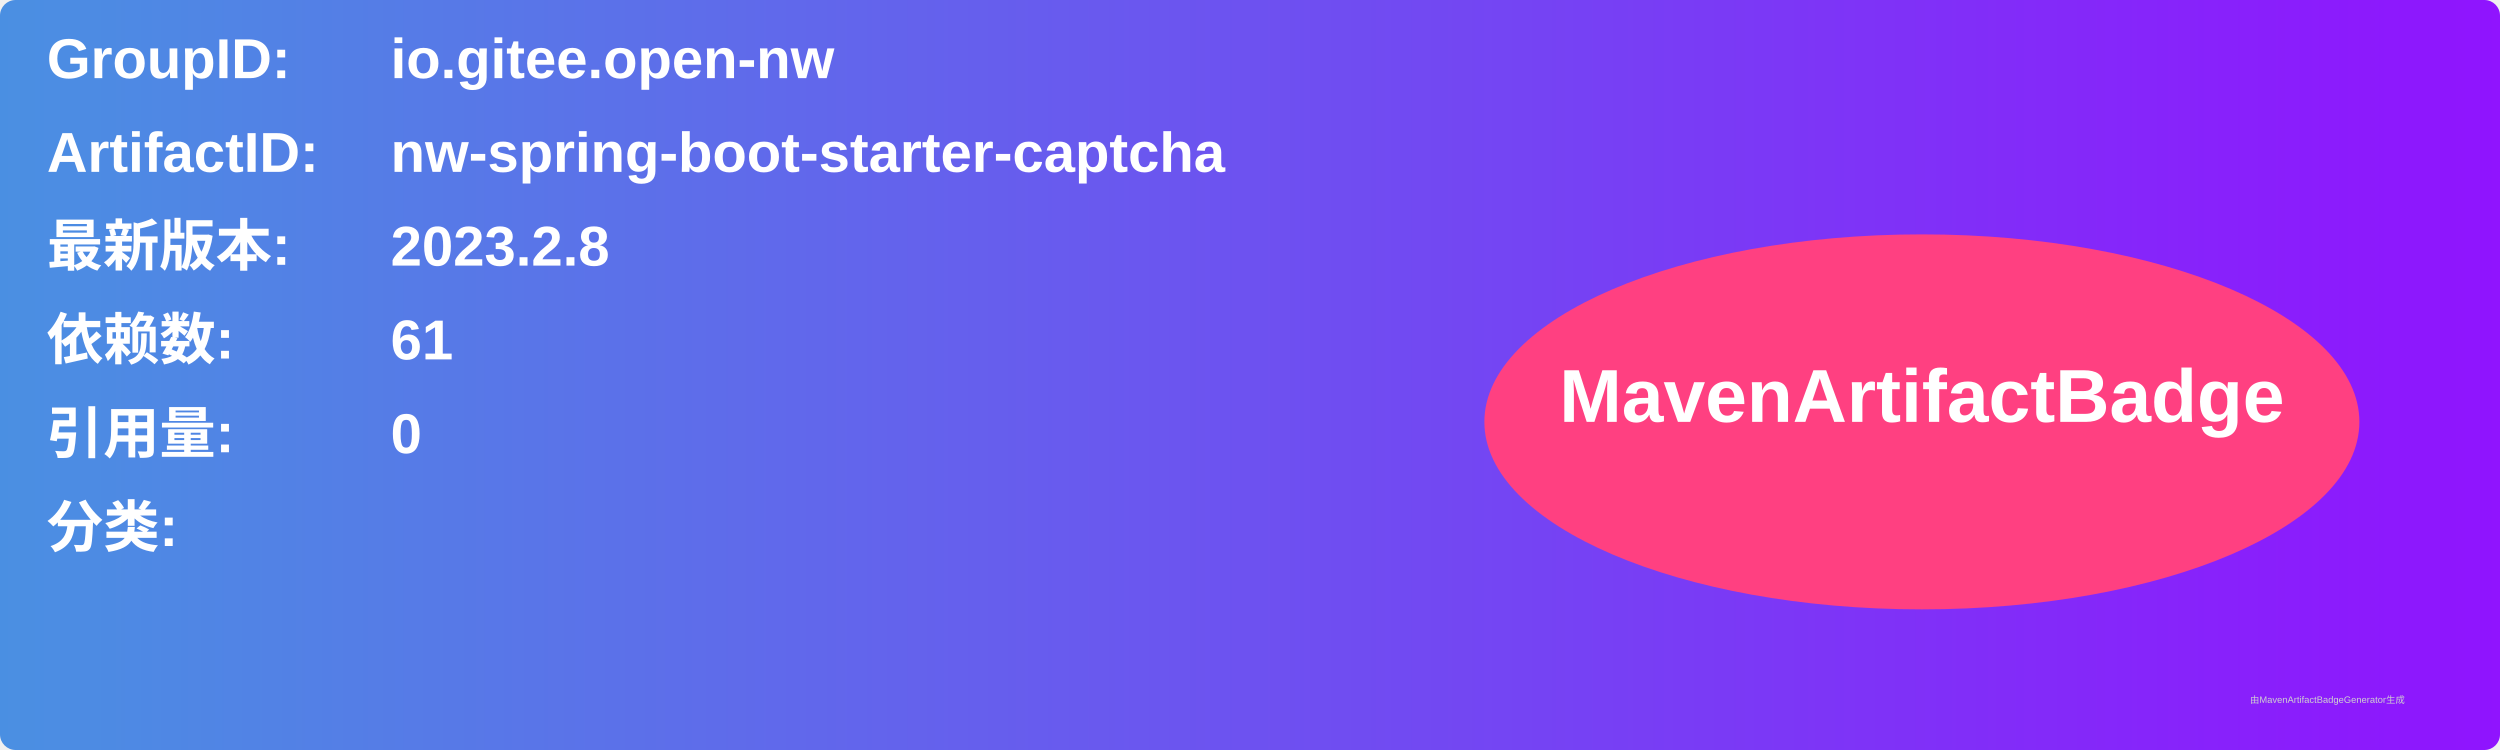
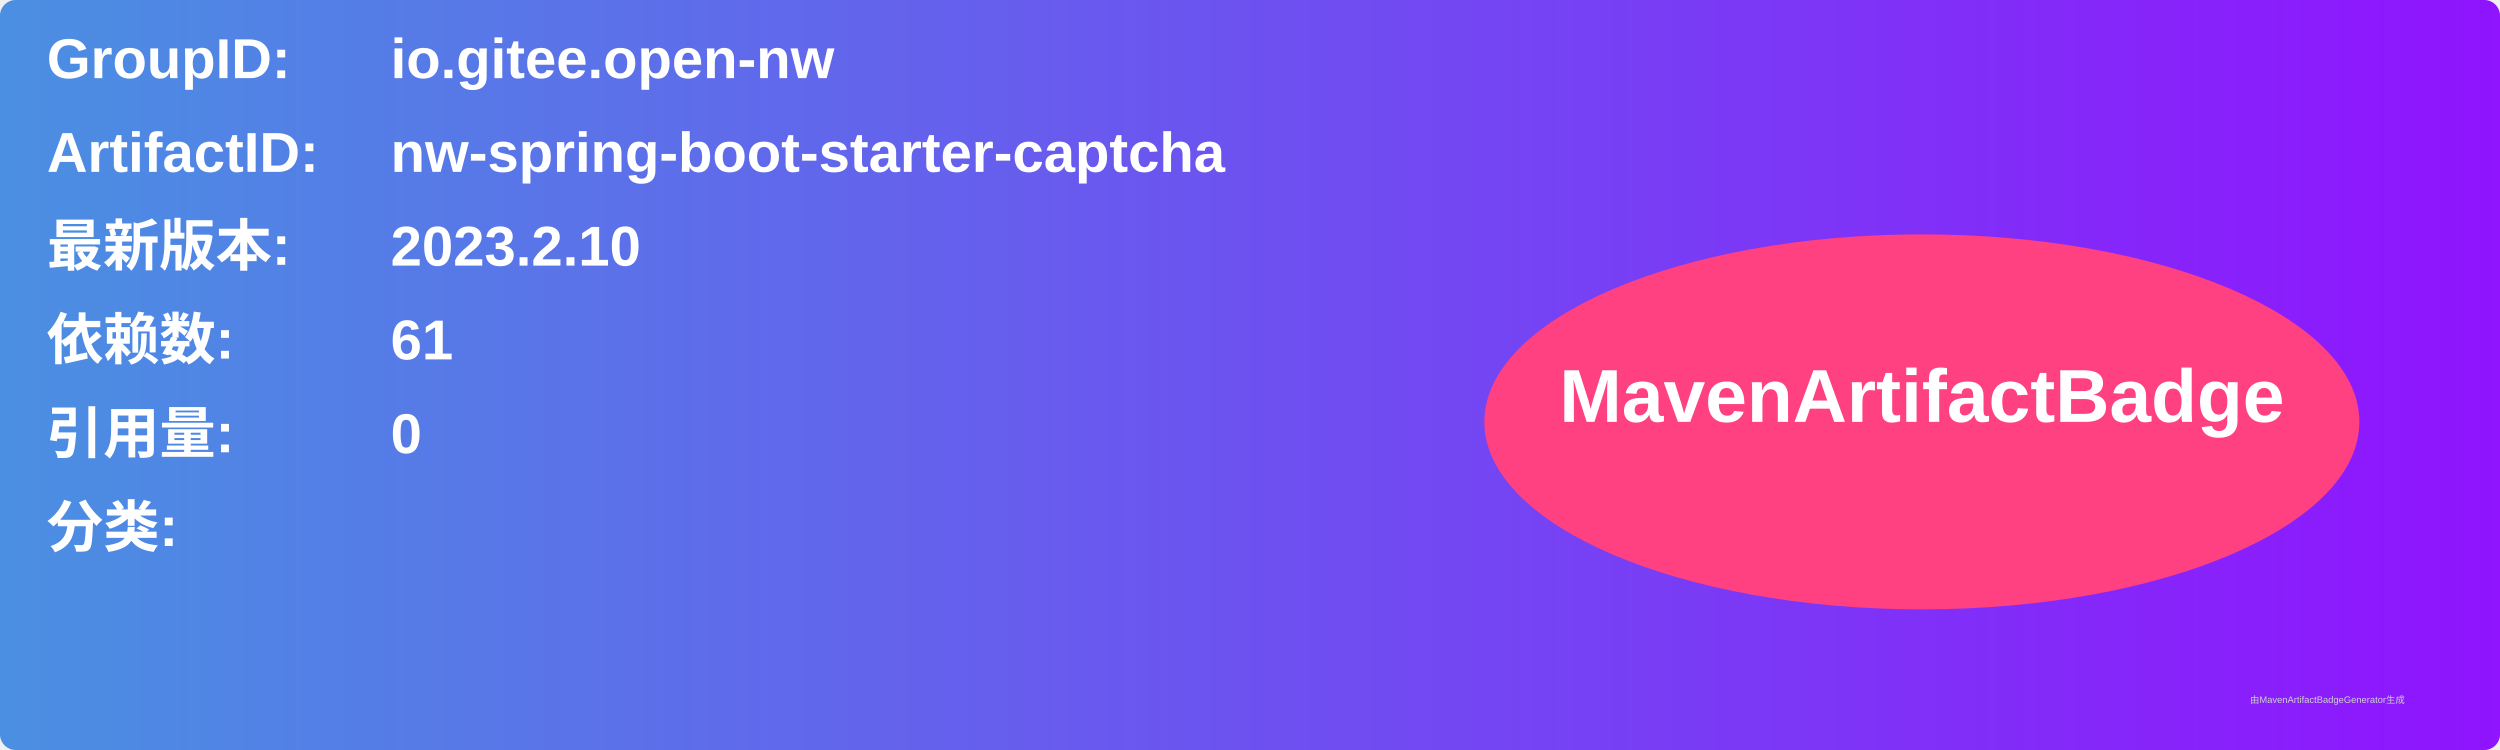
<svg xmlns="http://www.w3.org/2000/svg" width="800" height="240" viewBox="0 0 800 240">
  <linearGradient id="grad" x1="0%" y1="0%" x2="100%" y2="0%">
    <stop offset="0%" stop-color="#4a90e2" />
    <stop offset="100%" stop-color="#9013fe" />
  </linearGradient>
  <rect width="100%" height="100%" rx="5" ry="5" fill="url(#grad)" />
  <g transform="translate(15, 15)">
    <text x="0" y="10" font-family="Arial" font-size="18" fill="white" font-weight="bold" width="260">GroupID:</text>
    <text x="110" y="10" font-family="Arial" font-size="18" fill="white" font-weight="bold" width="460">io.gitee.open-nw</text>
    <text x="0" y="40" font-family="Arial" font-size="18" fill="white" font-weight="bold" width="260">ArtifactID:</text>
    <text x="110" y="40" font-family="Arial" font-size="18" fill="white" font-weight="bold" width="460">nw-spring-boot-starter-captcha</text>
    <text x="0" y="70" font-family="Arial" font-size="18" fill="white" font-weight="bold">最新版本:</text>
    <text x="110" y="70" font-family="Arial" font-size="18" fill="white" font-weight="bold">
-       <tspan font-weight="bold">2023.2.8</tspan>
+       <tspan font-weight="bold">2023.2.10</tspan>
    </text>
    <text x="0" y="100" font-family="Arial" font-size="18" fill="white" font-weight="bold">依赖数: </text>
    <text x="110" y="100" font-family="Arial" font-size="18" fill="white">
      <tspan font-weight="bold">61</tspan>
    </text>
    <text x="0" y="130" font-family="Arial" font-size="18" fill="white" font-weight="bold">引用量: </text>
    <text x="110" y="130" font-family="Arial" font-size="18" fill="white">
      <tspan font-weight="bold">0</tspan>
    </text>
    <text x="0" y="160" font-family="Arial" font-size="18" fill="white" font-weight="bold">分类:</text>
    <text x="10" y="190" font-family="Arial" font-size="10" fill="white">
      <tspan font-weight="bold" />
    </text>
    <ellipse cx="600" cy="120" rx="140" ry="60" fill="#ff4081" />
    <text x="600" y="120" text-anchor="middle" font-family="Arial" font-size="24" fill="white" font-weight="bold">MavenArtifactBadge</text>
  </g>
  <text x="720" y="225" font-family="Arial" font-size="3" fill="#d0d0d0">由MavenArtifactBadgeGenerator生成</text>
</svg>
